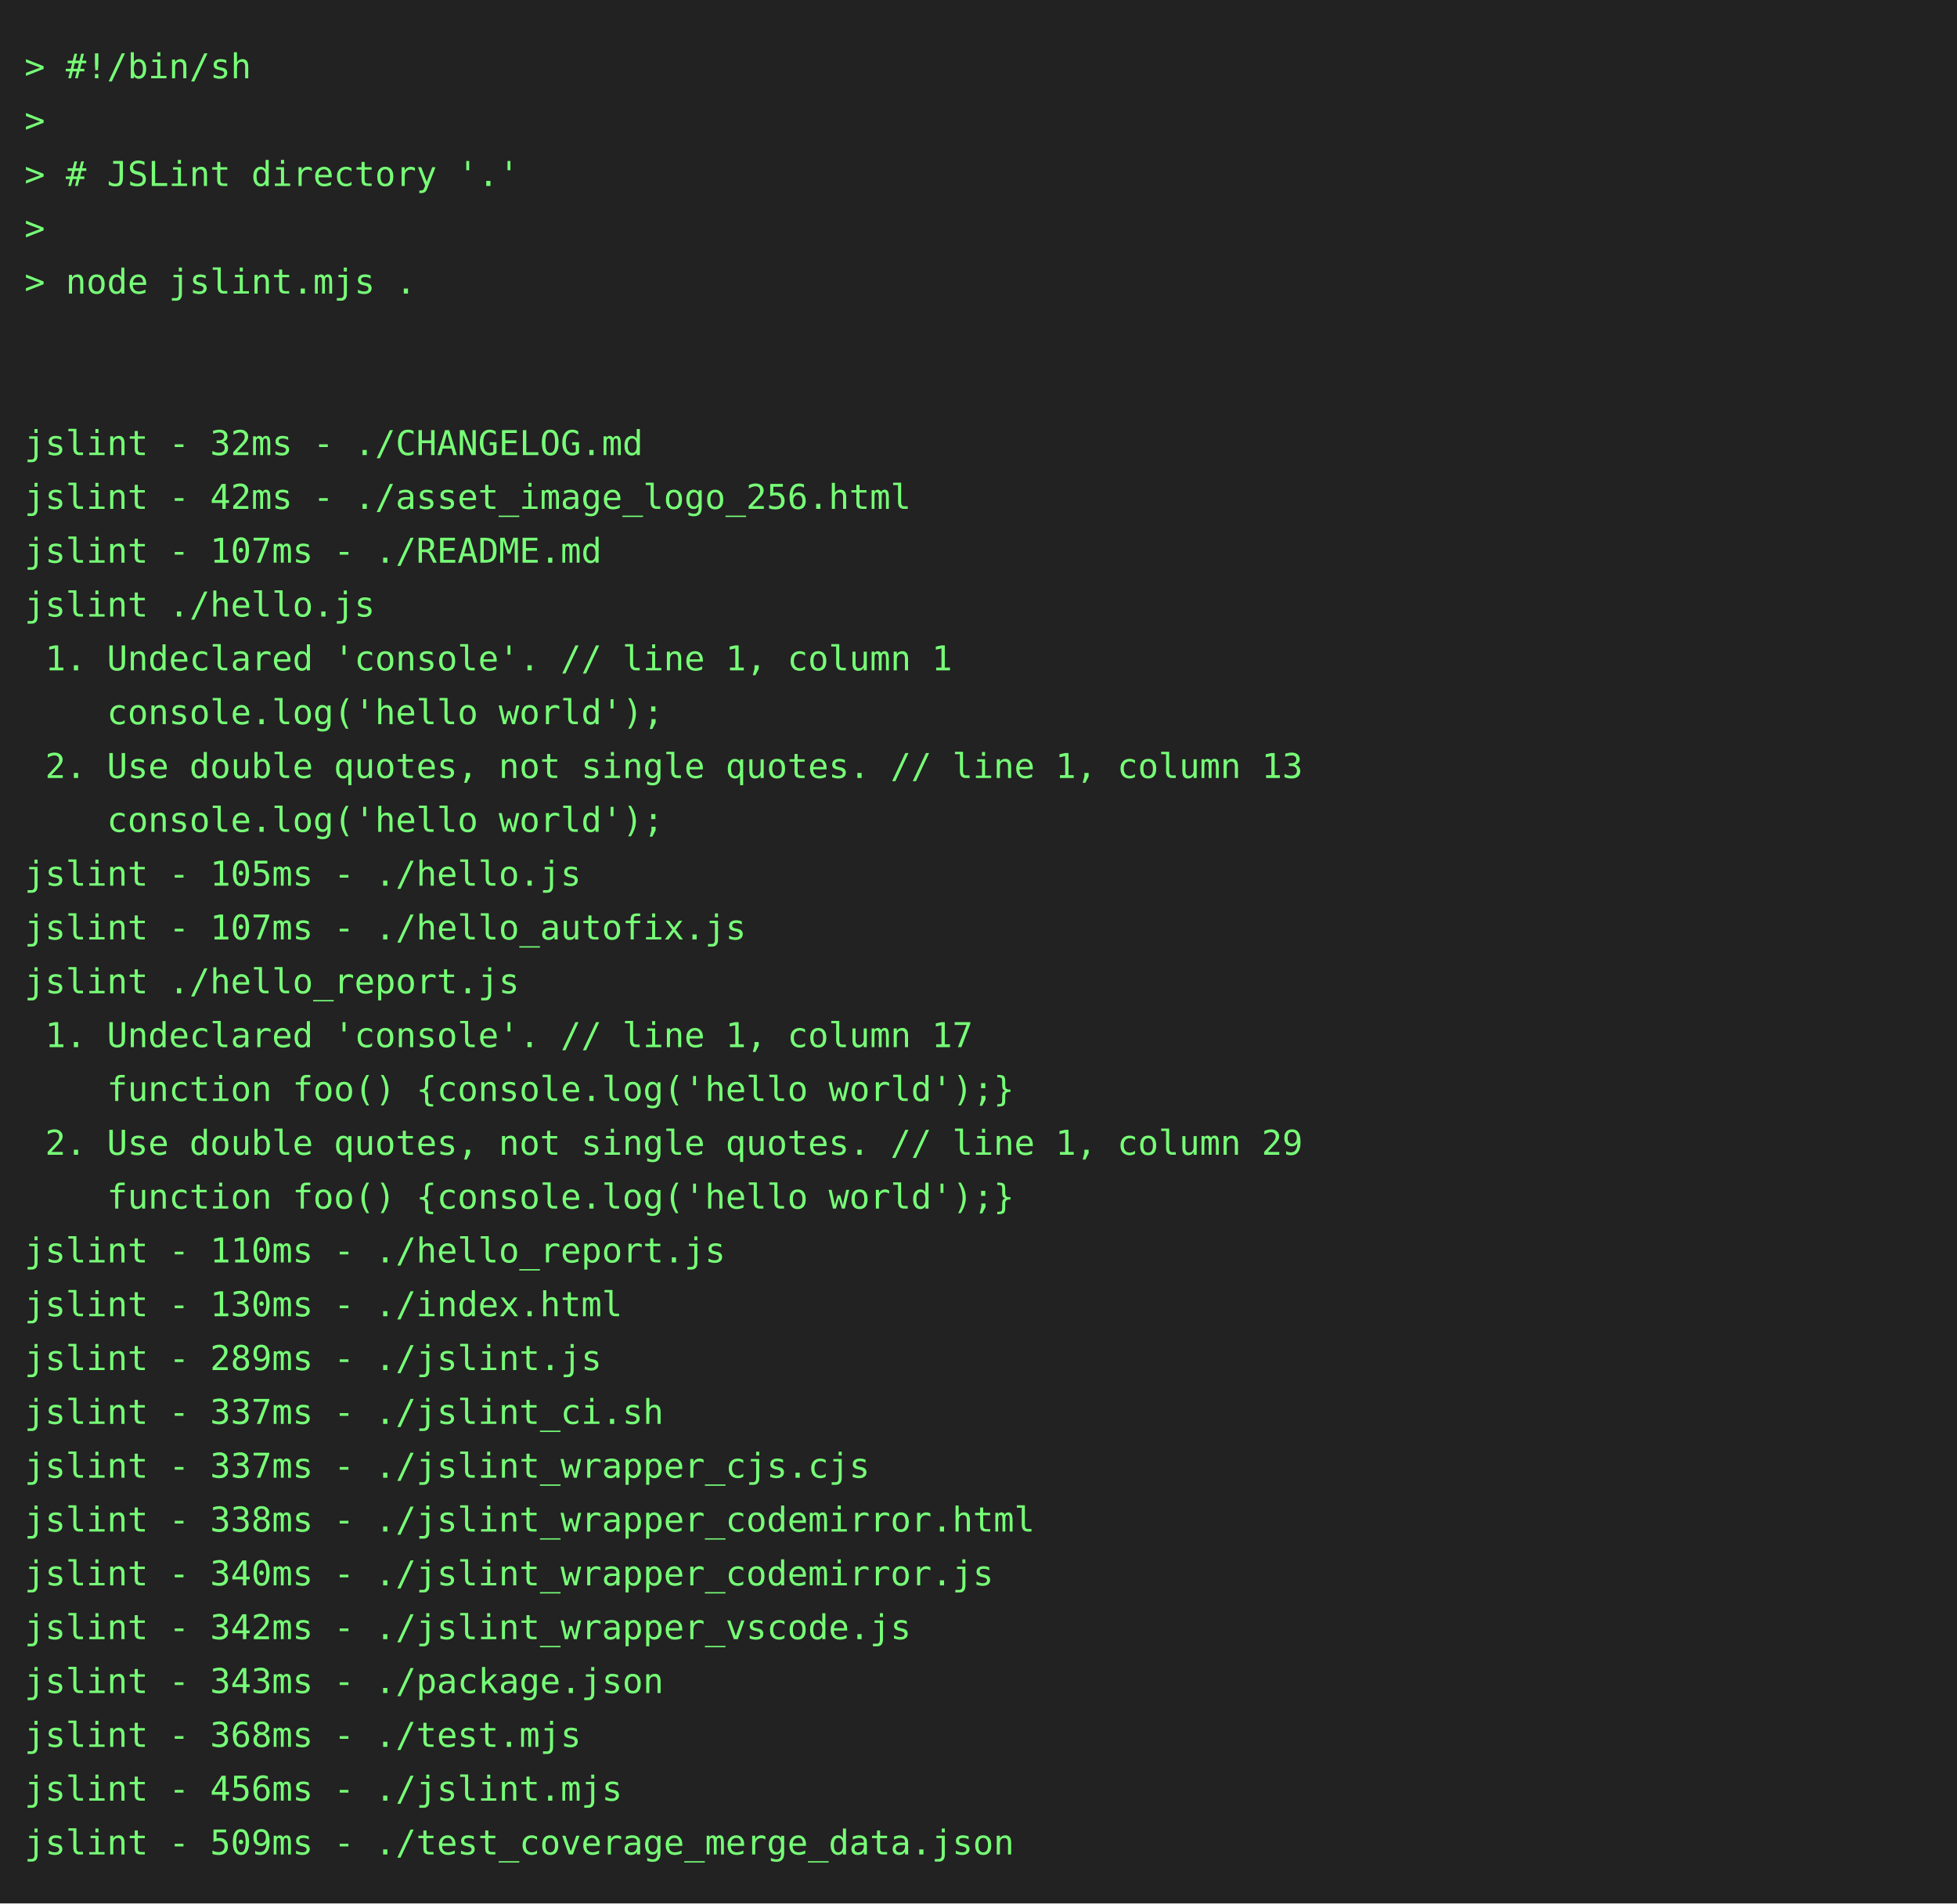
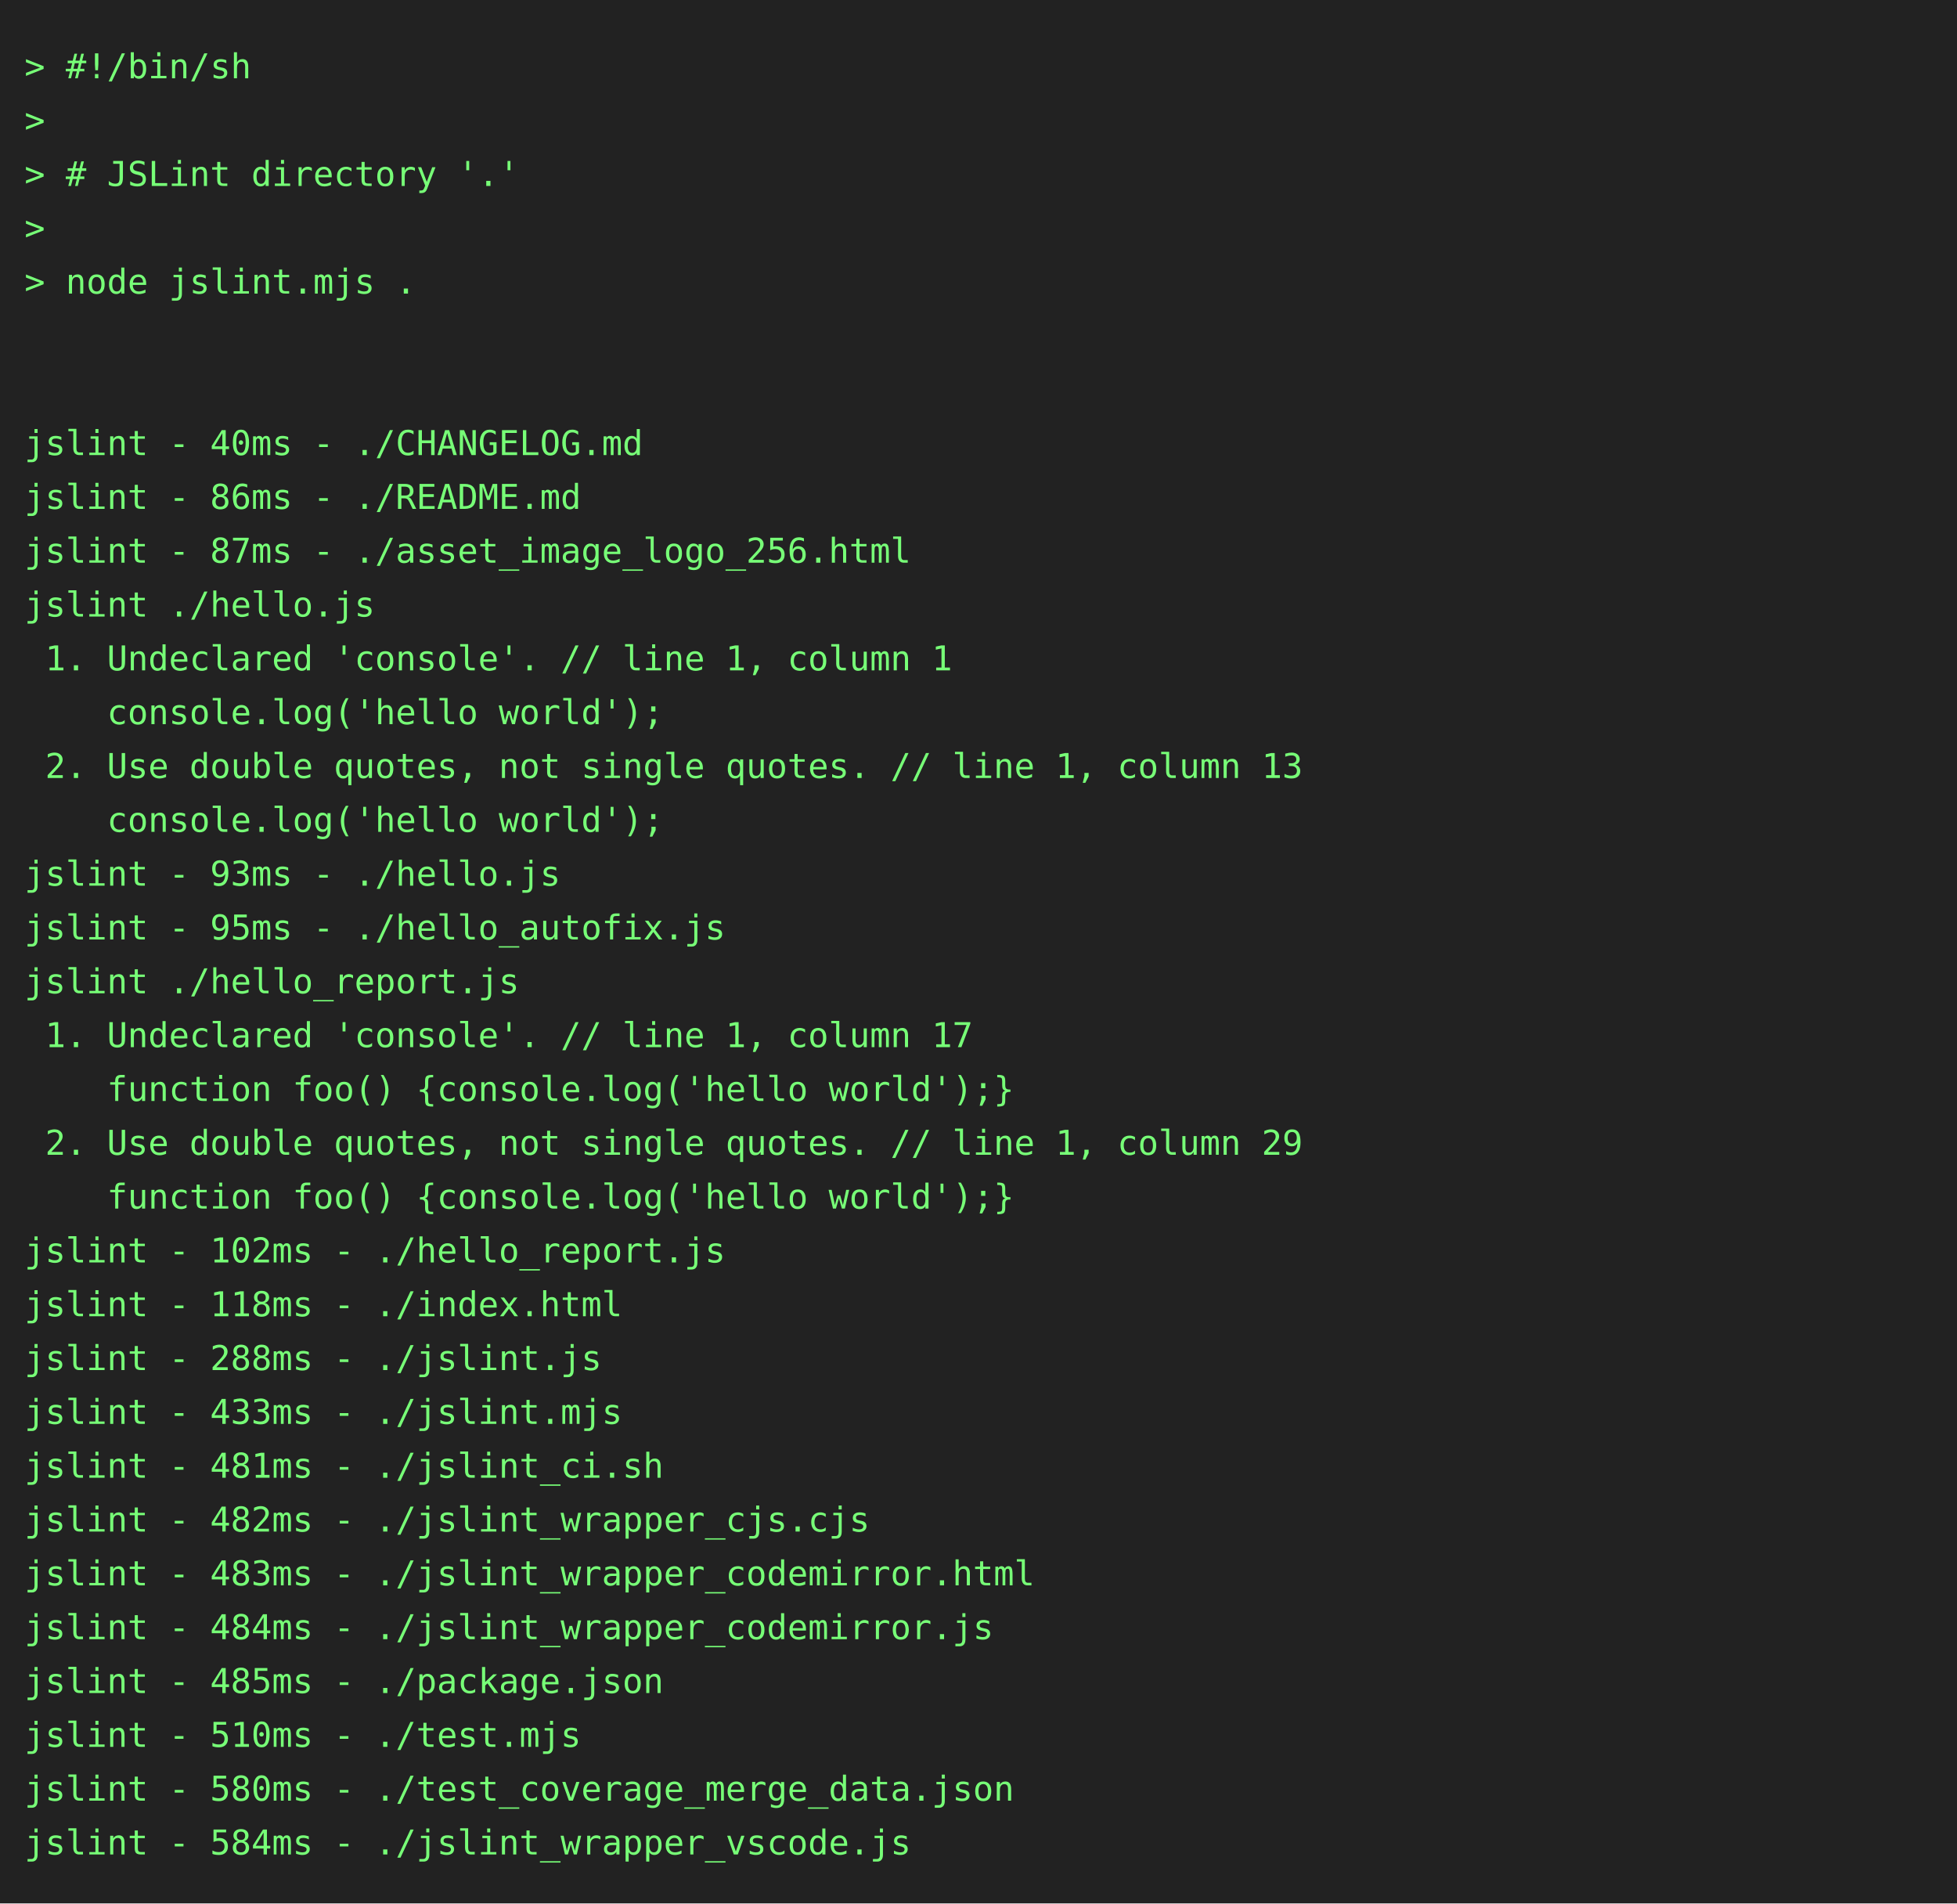
<svg xmlns="http://www.w3.org/2000/svg" height="778" width="800">
  <rect height="778" fill="#222" width="800" />
  <text fill="#7f7" font-family="consolas, menlo, monospace" font-size="14" xml:space="preserve">
    <tspan lengthAdjust="spacingAndGlyphs" textLength="768" x="10" y="32">&gt; #!/bin/sh                                                                                      </tspan>
    <tspan lengthAdjust="spacingAndGlyphs" textLength="768" x="10" y="54">&gt;                                                                                                </tspan>
    <tspan lengthAdjust="spacingAndGlyphs" textLength="768" x="10" y="76">&gt; # JSLint directory '.'                                                                         </tspan>
    <tspan lengthAdjust="spacingAndGlyphs" textLength="768" x="10" y="98">&gt;                                                                                                </tspan>
    <tspan lengthAdjust="spacingAndGlyphs" textLength="768" x="10" y="120">&gt; node jslint.mjs .                                                                              </tspan>
    <tspan lengthAdjust="spacingAndGlyphs" textLength="768" x="10" y="142">                                                                                                 </tspan>
    <tspan lengthAdjust="spacingAndGlyphs" textLength="768" x="10" y="164">                                                                                                 </tspan>
-     <tspan lengthAdjust="spacingAndGlyphs" textLength="768" x="10" y="186">jslint - 32ms - ./CHANGELOG.md                                                                   </tspan>
-     <tspan lengthAdjust="spacingAndGlyphs" textLength="768" x="10" y="208">jslint - 42ms - ./asset_image_logo_256.html                                                      </tspan>
-     <tspan lengthAdjust="spacingAndGlyphs" textLength="768" x="10" y="230">jslint - 107ms - ./README.md                                                                     </tspan>
+     <tspan lengthAdjust="spacingAndGlyphs" textLength="768" x="10" y="186">jslint - 40ms - ./CHANGELOG.md                                                                   </tspan>
+     <tspan lengthAdjust="spacingAndGlyphs" textLength="768" x="10" y="208">jslint - 86ms - ./README.md                                                                      </tspan>
+     <tspan lengthAdjust="spacingAndGlyphs" textLength="768" x="10" y="230">jslint - 87ms - ./asset_image_logo_256.html                                                      </tspan>
    <tspan lengthAdjust="spacingAndGlyphs" textLength="768" x="10" y="252">jslint ./hello.js                                                                                </tspan>
    <tspan lengthAdjust="spacingAndGlyphs" textLength="768" x="10" y="274"> 1. Undeclared 'console'. // line 1, column 1                                                    </tspan>
    <tspan lengthAdjust="spacingAndGlyphs" textLength="768" x="10" y="296">    console.log('hello world');                                                                  </tspan>
    <tspan lengthAdjust="spacingAndGlyphs" textLength="768" x="10" y="318"> 2. Use double quotes, not single quotes. // line 1, column 13                                   </tspan>
    <tspan lengthAdjust="spacingAndGlyphs" textLength="768" x="10" y="340">    console.log('hello world');                                                                  </tspan>
-     <tspan lengthAdjust="spacingAndGlyphs" textLength="768" x="10" y="362">jslint - 105ms - ./hello.js                                                                      </tspan>
-     <tspan lengthAdjust="spacingAndGlyphs" textLength="768" x="10" y="384">jslint - 107ms - ./hello_autofix.js                                                              </tspan>
+     <tspan lengthAdjust="spacingAndGlyphs" textLength="768" x="10" y="362">jslint - 93ms - ./hello.js                                                                       </tspan>
+     <tspan lengthAdjust="spacingAndGlyphs" textLength="768" x="10" y="384">jslint - 95ms - ./hello_autofix.js                                                               </tspan>
    <tspan lengthAdjust="spacingAndGlyphs" textLength="768" x="10" y="406">jslint ./hello_report.js                                                                         </tspan>
    <tspan lengthAdjust="spacingAndGlyphs" textLength="768" x="10" y="428"> 1. Undeclared 'console'. // line 1, column 17                                                   </tspan>
    <tspan lengthAdjust="spacingAndGlyphs" textLength="768" x="10" y="450">    function foo() {console.log('hello world');}                                                 </tspan>
    <tspan lengthAdjust="spacingAndGlyphs" textLength="768" x="10" y="472"> 2. Use double quotes, not single quotes. // line 1, column 29                                   </tspan>
    <tspan lengthAdjust="spacingAndGlyphs" textLength="768" x="10" y="494">    function foo() {console.log('hello world');}                                                 </tspan>
-     <tspan lengthAdjust="spacingAndGlyphs" textLength="768" x="10" y="516">jslint - 110ms - ./hello_report.js                                                               </tspan>
-     <tspan lengthAdjust="spacingAndGlyphs" textLength="768" x="10" y="538">jslint - 130ms - ./index.html                                                                    </tspan>
-     <tspan lengthAdjust="spacingAndGlyphs" textLength="768" x="10" y="560">jslint - 289ms - ./jslint.js                                                                     </tspan>
-     <tspan lengthAdjust="spacingAndGlyphs" textLength="768" x="10" y="582">jslint - 337ms - ./jslint_ci.sh                                                                  </tspan>
-     <tspan lengthAdjust="spacingAndGlyphs" textLength="768" x="10" y="604">jslint - 337ms - ./jslint_wrapper_cjs.cjs                                                        </tspan>
-     <tspan lengthAdjust="spacingAndGlyphs" textLength="768" x="10" y="626">jslint - 338ms - ./jslint_wrapper_codemirror.html                                                </tspan>
-     <tspan lengthAdjust="spacingAndGlyphs" textLength="768" x="10" y="648">jslint - 340ms - ./jslint_wrapper_codemirror.js                                                  </tspan>
-     <tspan lengthAdjust="spacingAndGlyphs" textLength="768" x="10" y="670">jslint - 342ms - ./jslint_wrapper_vscode.js                                                      </tspan>
-     <tspan lengthAdjust="spacingAndGlyphs" textLength="768" x="10" y="692">jslint - 343ms - ./package.json                                                                  </tspan>
-     <tspan lengthAdjust="spacingAndGlyphs" textLength="768" x="10" y="714">jslint - 368ms - ./test.mjs                                                                      </tspan>
-     <tspan lengthAdjust="spacingAndGlyphs" textLength="768" x="10" y="736">jslint - 456ms - ./jslint.mjs                                                                    </tspan>
-     <tspan lengthAdjust="spacingAndGlyphs" textLength="768" x="10" y="758">jslint - 509ms - ./test_coverage_merge_data.json                                                 </tspan>
+     <tspan lengthAdjust="spacingAndGlyphs" textLength="768" x="10" y="516">jslint - 102ms - ./hello_report.js                                                               </tspan>
+     <tspan lengthAdjust="spacingAndGlyphs" textLength="768" x="10" y="538">jslint - 118ms - ./index.html                                                                    </tspan>
+     <tspan lengthAdjust="spacingAndGlyphs" textLength="768" x="10" y="560">jslint - 288ms - ./jslint.js                                                                     </tspan>
+     <tspan lengthAdjust="spacingAndGlyphs" textLength="768" x="10" y="582">jslint - 433ms - ./jslint.mjs                                                                    </tspan>
+     <tspan lengthAdjust="spacingAndGlyphs" textLength="768" x="10" y="604">jslint - 481ms - ./jslint_ci.sh                                                                  </tspan>
+     <tspan lengthAdjust="spacingAndGlyphs" textLength="768" x="10" y="626">jslint - 482ms - ./jslint_wrapper_cjs.cjs                                                        </tspan>
+     <tspan lengthAdjust="spacingAndGlyphs" textLength="768" x="10" y="648">jslint - 483ms - ./jslint_wrapper_codemirror.html                                                </tspan>
+     <tspan lengthAdjust="spacingAndGlyphs" textLength="768" x="10" y="670">jslint - 484ms - ./jslint_wrapper_codemirror.js                                                  </tspan>
+     <tspan lengthAdjust="spacingAndGlyphs" textLength="768" x="10" y="692">jslint - 485ms - ./package.json                                                                  </tspan>
+     <tspan lengthAdjust="spacingAndGlyphs" textLength="768" x="10" y="714">jslint - 510ms - ./test.mjs                                                                      </tspan>
+     <tspan lengthAdjust="spacingAndGlyphs" textLength="768" x="10" y="736">jslint - 580ms - ./test_coverage_merge_data.json                                                 </tspan>
+     <tspan lengthAdjust="spacingAndGlyphs" textLength="768" x="10" y="758">jslint - 584ms - ./jslint_wrapper_vscode.js                                                      </tspan>
  </text>
</svg>
